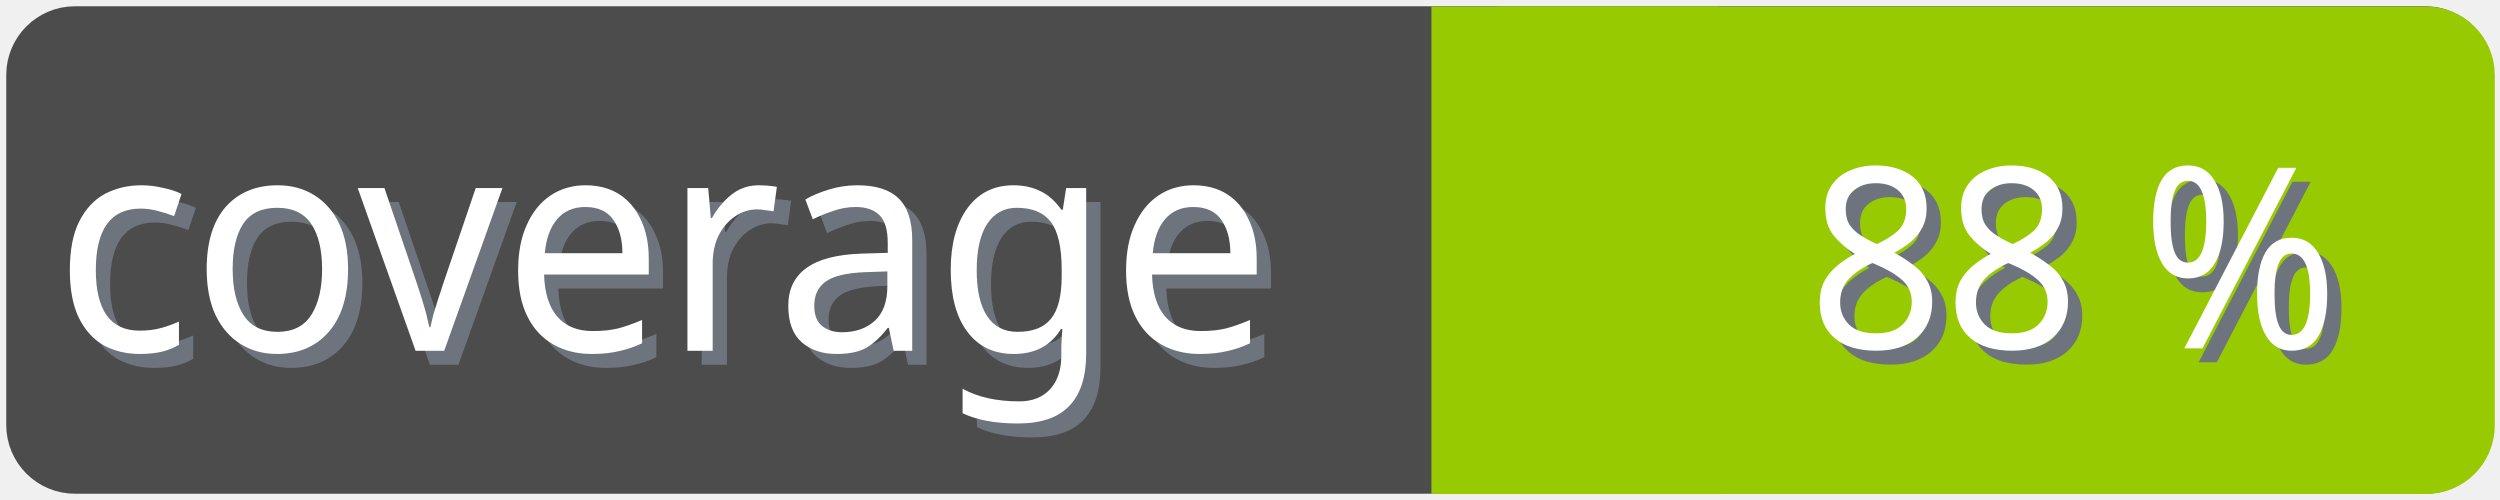
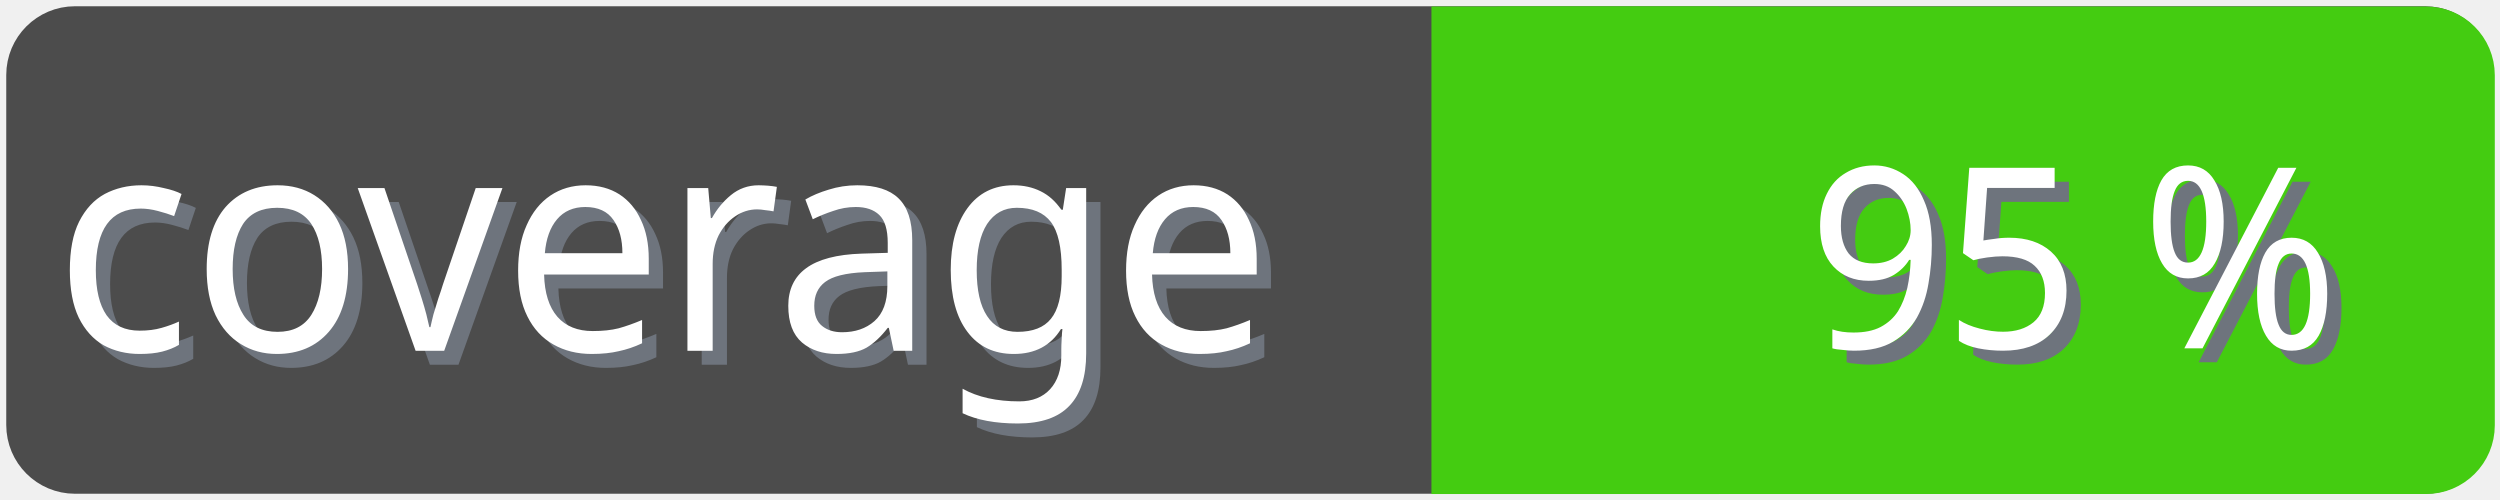
<svg xmlns="http://www.w3.org/2000/svg" width="100" height="20">
  <g>
    <rect fill="none" id="canvas_background" height="22" width="102" y="-1" x="-1" />
  </g>
  <g>
    <rect rx="2" id="svg_1" height="18" width="98" y="1" x="1" stroke-width="1.5" stroke="#4c4c4c" fill="#4c4c4c" />
    <text transform="matrix(0.95, 0, 0, 1.01133, 0.0809801, -0.0237383)" font-weight="normal" xml:space="preserve" text-anchor="start" font-family="'Trebuchet MS', Gadget, sans-serif" font-size="12" id="svg_8" y="14.45" x="2.8" stroke-width="0" stroke="#4c4c4c" fill="#6e747d">coverage</text>
    <text transform="matrix(0.95, 0, 0, 1.01133, 0.0809801, -0.0237383)" font-weight="normal" xml:space="preserve" text-anchor="start" font-family="'Trebuchet MS', Gadget, sans-serif" font-size="12" id="svg_3" y="13.9" x="2.2" stroke-width="0" stroke="#4c4c4c" fill="#ffffff">coverage</text>
-     <rect rx="2" id="svg_5" height="18" width="40.905" y="1.011" x="58.137" stroke-width="1.5" stroke="#97ca00" fill="#97ca00" />
-     <rect id="svg_7" height="18" width="10" y="1.011" x="58.008" stroke-width="1.5" stroke="#97ca00" fill="#97ca00" />
-     <text transform="matrix(0.95, 0, 0, 1.01133, 0.0809801, -0.0237383)" font-weight="normal" xml:space="preserve" text-anchor="end" font-family="'Trebuchet MS', Gadget, sans-serif" font-size="10" id="svg_10" y="14.35" x="99" stroke-width="0" stroke="#4c4c4c" fill="#6e747d">88 %</text>
-     <text transform="matrix(0.95, 0, 0, 1.01133, 0.0809801, -0.0237383)" font-weight="normal" xml:space="preserve" text-anchor="end" font-family="'Trebuchet MS', Gadget, sans-serif" font-size="10" id="svg_9" y="13.8" x="98.4" stroke-width="0" stroke="#4c4c4c" fill="#ffffff">88 %</text>
+     <rect rx="2" id="svg_5" height="18" width="40.905" y="1.011" x="58.137" stroke-width="1.5" stroke="#4c1" fill="#4c1" />
+     <rect id="svg_7" height="18" width="10" y="1.011" x="58.008" stroke-width="1.5" stroke="#4c1" fill="#4c1" />
+     <text transform="matrix(0.95, 0, 0, 1.01133, 0.0809801, -0.0237383)" font-weight="normal" xml:space="preserve" text-anchor="end" font-family="'Trebuchet MS', Gadget, sans-serif" font-size="10" id="svg_10" y="14.35" x="99" stroke-width="0" stroke="#4c4c4c" fill="#6e747d">95 %</text>
+     <text transform="matrix(0.95, 0, 0, 1.01133, 0.0809801, -0.0237383)" font-weight="normal" xml:space="preserve" text-anchor="end" font-family="'Trebuchet MS', Gadget, sans-serif" font-size="10" id="svg_9" y="13.8" x="98.4" stroke-width="0" stroke="#4c4c4c" fill="#ffffff">95 %</text>
  </g>
</svg>
